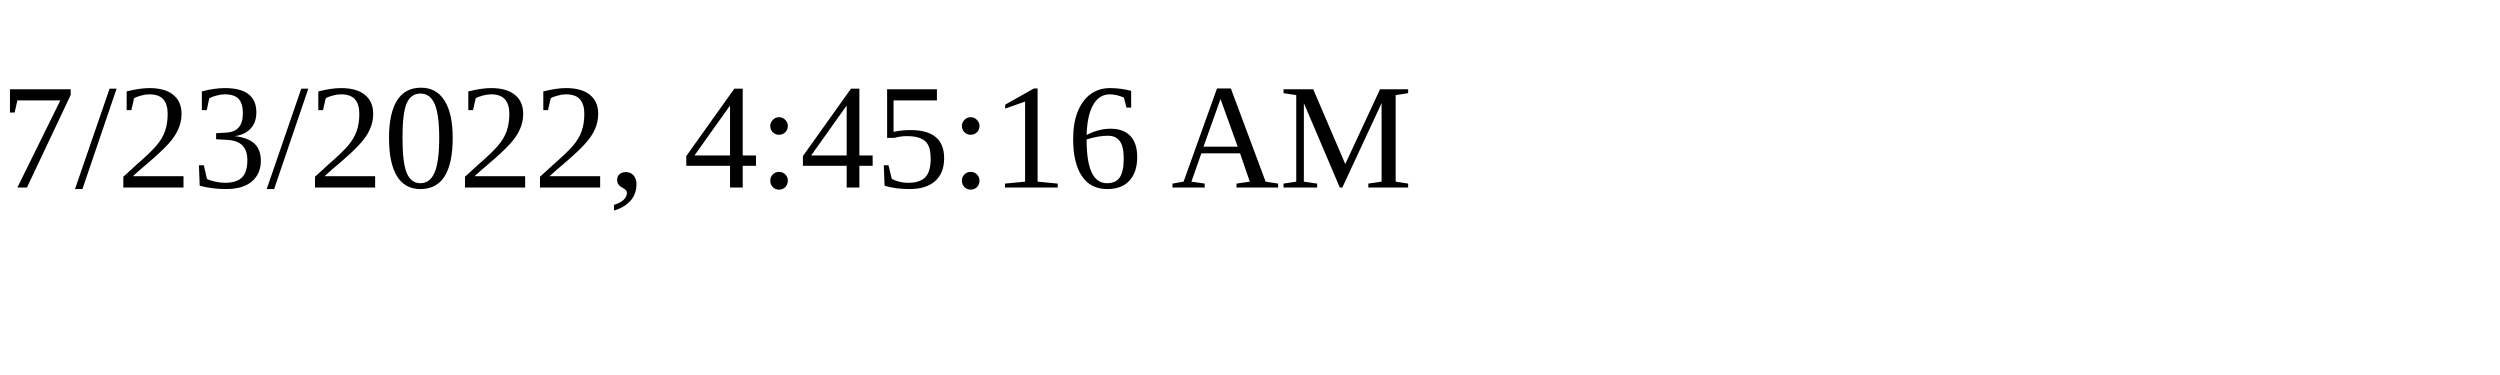
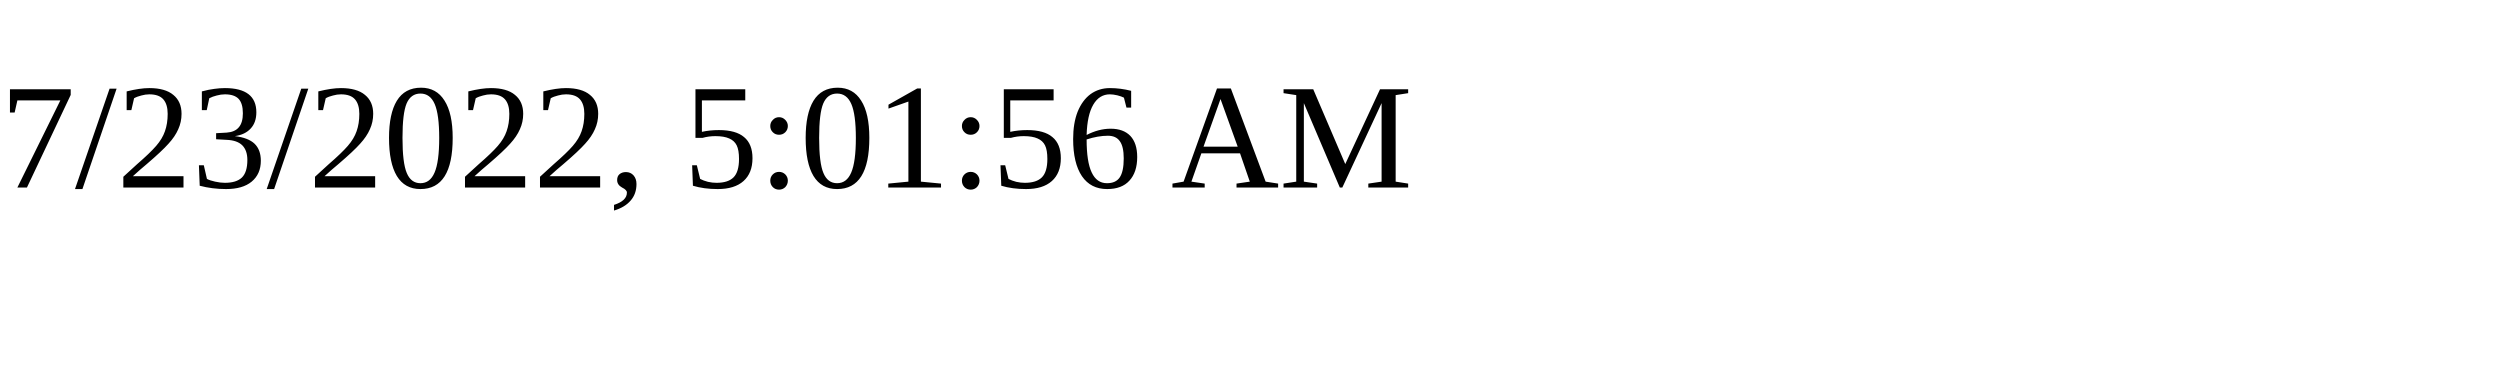
<svg xmlns="http://www.w3.org/2000/svg" height="30" width="200">
-   <text x="0" y="15">7/23/2022, 4:45:16 AM</text>
+   <text x="0" y="15">7/23/2022, 5:01:56 AM</text>
</svg>
